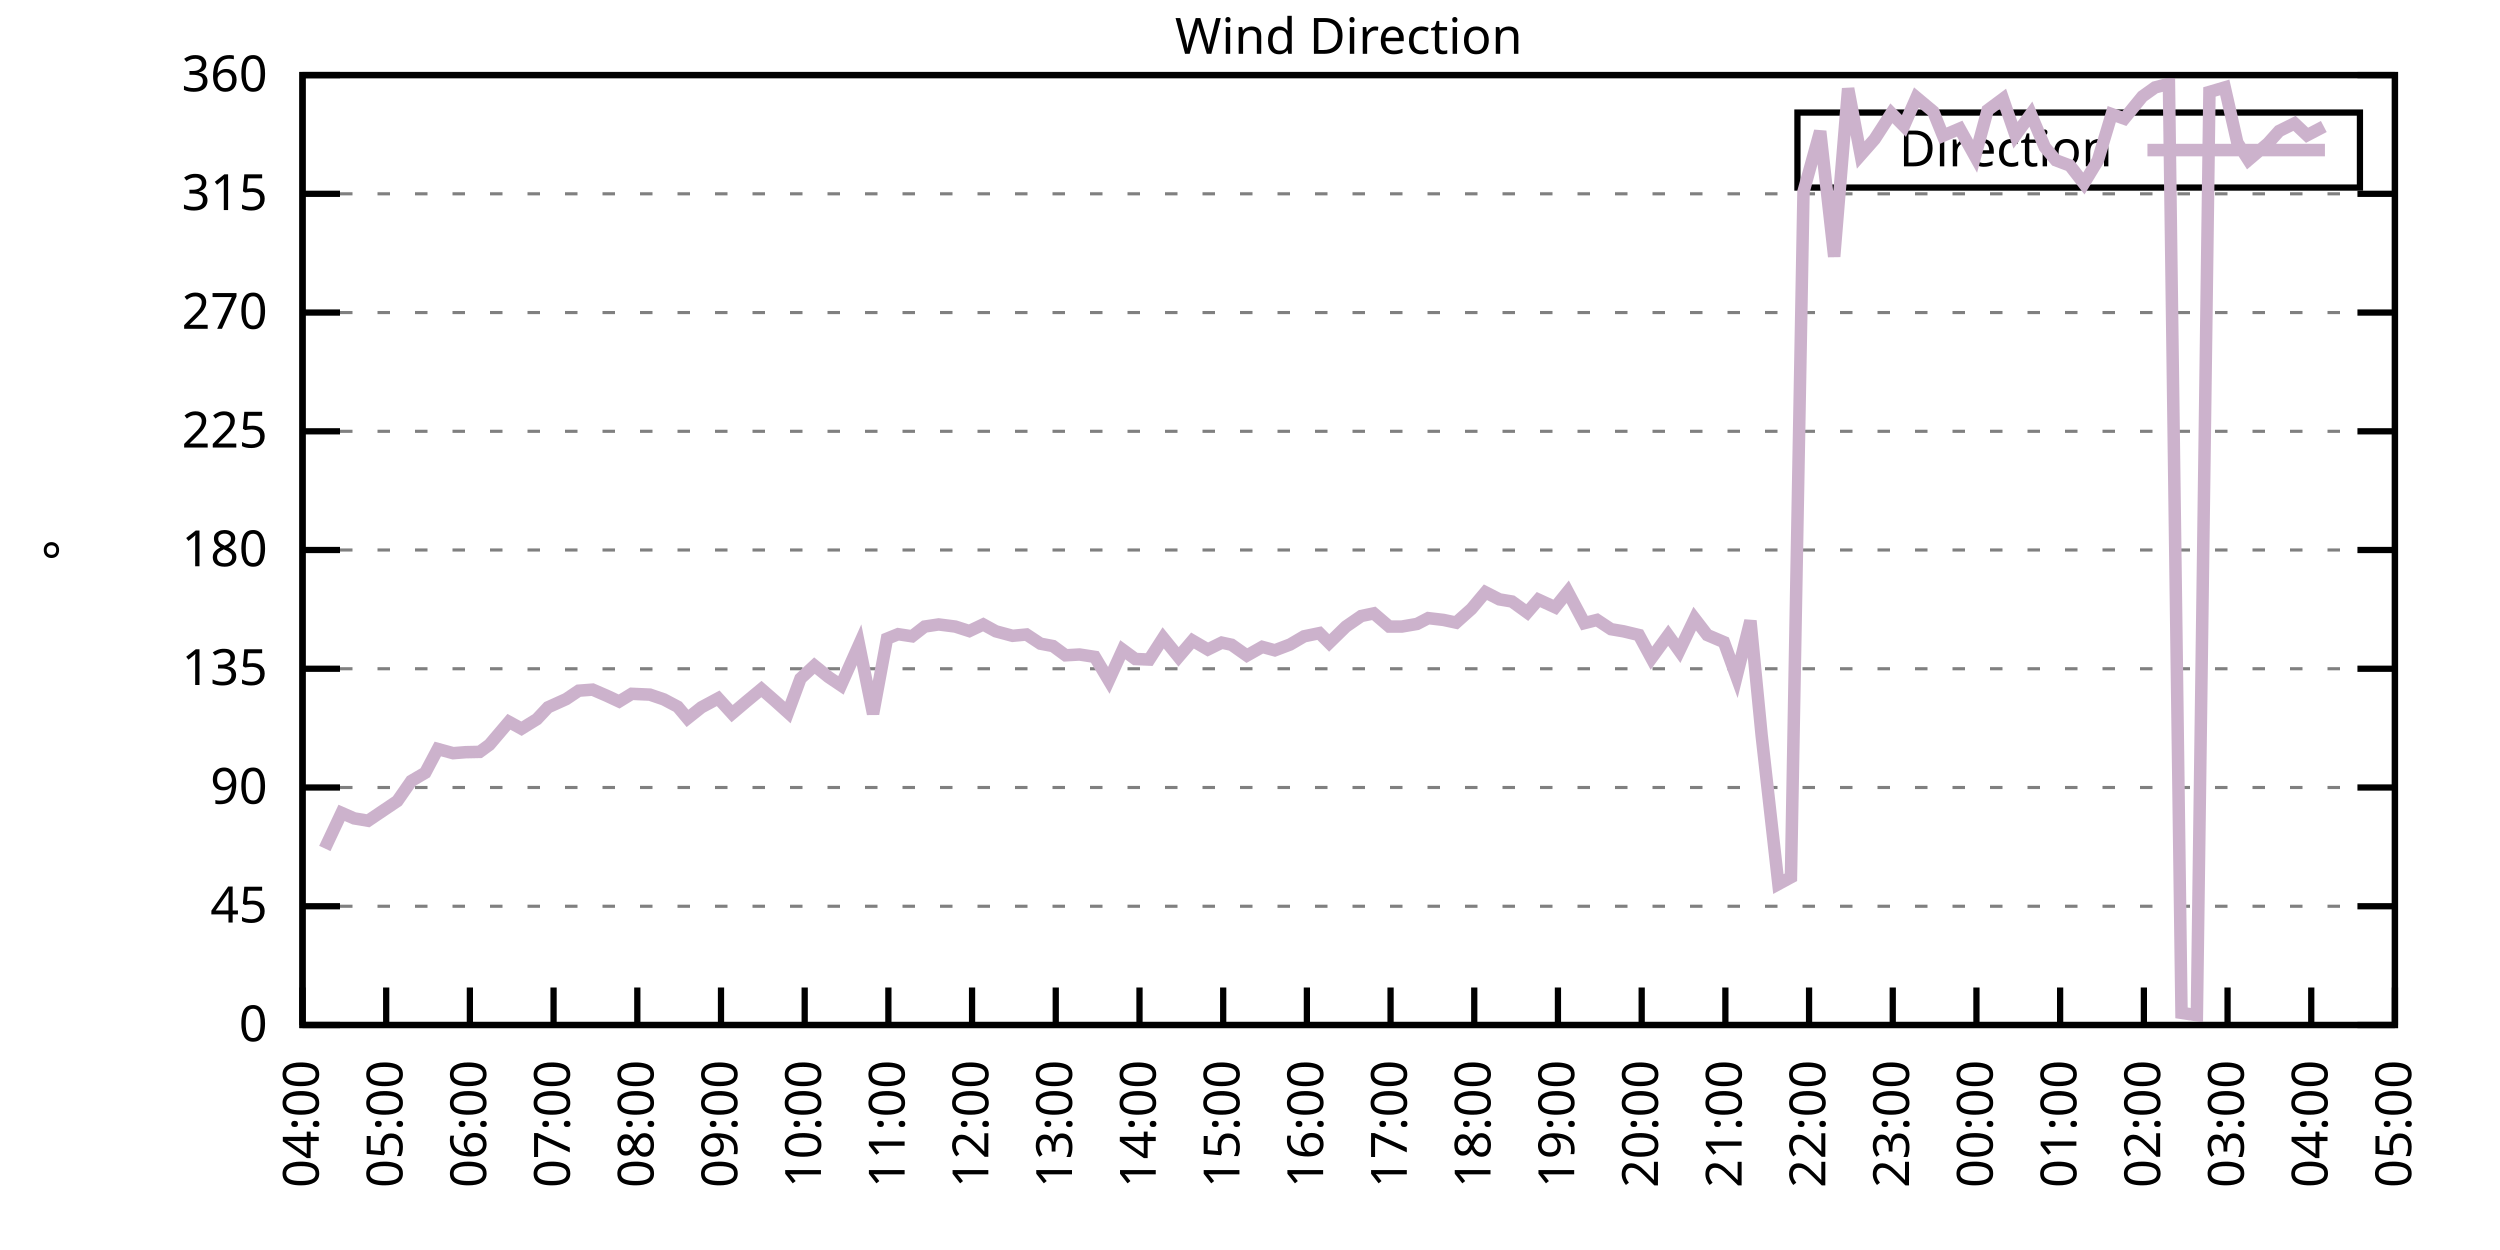
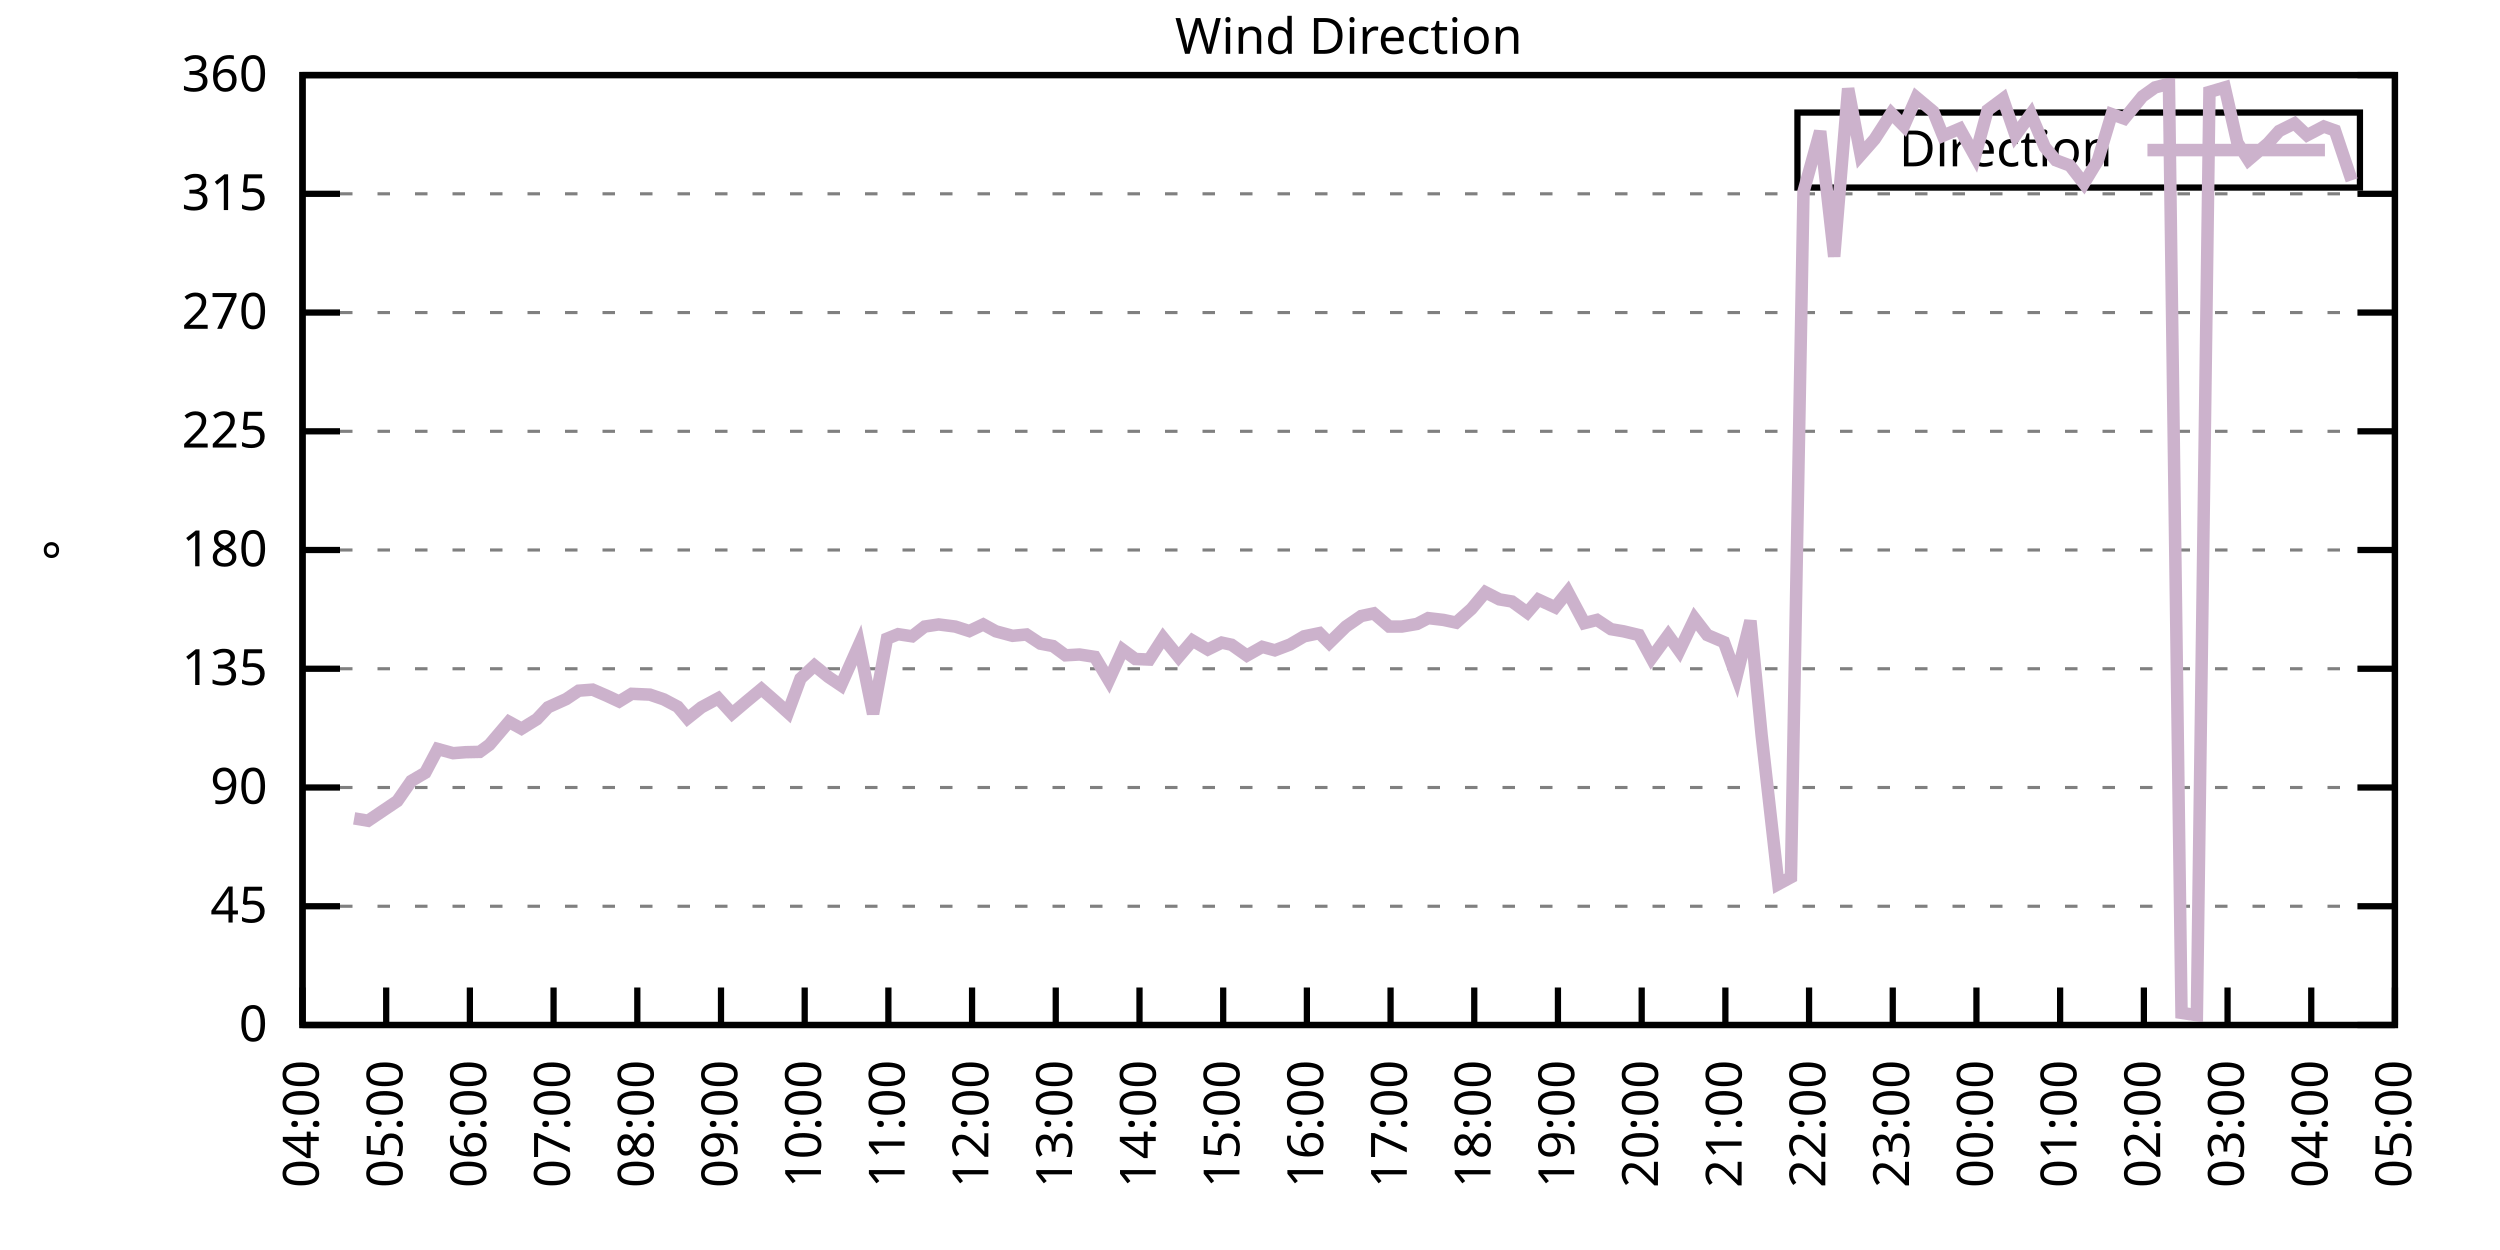
<svg xmlns="http://www.w3.org/2000/svg" xmlns:xlink="http://www.w3.org/1999/xlink" width="400" height="200" viewBox="0 0 400 200">
  <g id="gnuplot_canvas">
    <rect x="0" y="0" width="400" height="200" fill="none" />
    <defs>
      <circle id="gpDot" r="0.5" stroke-width="0.5" stroke="currentColor" />
      <path id="gpPt0" stroke-width="0.333" stroke="currentColor" d="M-1,0 h2 M0,-1 v2" />
      <path id="gpPt1" stroke-width="0.333" stroke="currentColor" d="M-1,-1 L1,1 M1,-1 L-1,1" />
      <path id="gpPt2" stroke-width="0.333" stroke="currentColor" d="M-1,0 L1,0 M0,-1 L0,1 M-1,-1 L1,1 M-1,1 L1,-1" />
      <rect id="gpPt3" stroke-width="0.333" stroke="currentColor" x="-1" y="-1" width="2" height="2" />
      <rect id="gpPt4" stroke-width="0.333" stroke="currentColor" fill="currentColor" x="-1" y="-1" width="2" height="2" />
      <circle id="gpPt5" stroke-width="0.333" stroke="currentColor" cx="0" cy="0" r="1" />
      <use xlink:href="#gpPt5" id="gpPt6" fill="currentColor" stroke="none" />
      <path id="gpPt7" stroke-width="0.333" stroke="currentColor" d="M0,-1.33 L-1.33,0.67 L1.33,0.67 z" />
      <use xlink:href="#gpPt7" id="gpPt8" fill="currentColor" stroke="none" />
      <use xlink:href="#gpPt7" id="gpPt9" stroke="currentColor" transform="rotate(180)" />
      <use xlink:href="#gpPt9" id="gpPt10" fill="currentColor" stroke="none" />
      <use xlink:href="#gpPt3" id="gpPt11" stroke="currentColor" transform="rotate(45)" />
      <use xlink:href="#gpPt11" id="gpPt12" fill="currentColor" stroke="none" />
      <path id="gpPt13" stroke-width="0.333" stroke="currentColor" d="M0,1.330 L1.265,0.411 L0.782,-1.067 L-0.782,-1.076 L-1.265,0.411 z" />
      <use xlink:href="#gpPt13" id="gpPt14" fill="currentColor" stroke="none" />
      <filter id="textbox" filterUnits="objectBoundingBox" x="0" y="0" height="1" width="1">
        <feFlood flood-color="white" flood-opacity="1" result="bgnd" />
        <feComposite in="SourceGraphic" in2="bgnd" operator="atop" />
      </filter>
      <filter id="greybox" filterUnits="objectBoundingBox" x="0" y="0" height="1" width="1">
        <feFlood flood-color="lightgrey" flood-opacity="1" result="grey" />
        <feComposite in="SourceGraphic" in2="grey" operator="atop" />
      </filter>
    </defs>
    <g fill="none" color="white" stroke="currentColor" stroke-width="1.00" stroke-linecap="butt" stroke-linejoin="miter">
</g>
    <g fill="none" color="black" stroke="currentColor" stroke-width="1.00" stroke-linecap="butt" stroke-linejoin="miter">
      <g stroke="none" shape-rendering="crispEdges">
        <polygon fill="rgb(255, 255, 255)" points="48.40,164.00 383.18,164.00 383.18,12.02 48.40,12.02 " />
      </g>
    </g>
    <g fill="none" color="black" stroke="currentColor" stroke-width="1.00" stroke-linecap="butt" stroke-linejoin="miter">
</g>
    <g fill="none" color="black" stroke="black" stroke-width="0.50" stroke-linecap="butt" stroke-linejoin="miter">
</g>
    <g fill="none" color="gray" stroke="currentColor" stroke-width="0.50" stroke-linecap="butt" stroke-linejoin="miter">
      <path stroke="gray" stroke-dasharray="2,4" class="gridline" d="M48.40,164.00 L383.19,164.00  " />
    </g>
    <g fill="none" color="gray" stroke="gray" stroke-width="1.00" stroke-linecap="butt" stroke-linejoin="miter">
</g>
    <g fill="none" color="black" stroke="currentColor" stroke-width="1.00" stroke-linecap="butt" stroke-linejoin="miter">
      <path stroke="black" d="M48.40,164.00 L54.40,164.00 M383.19,164.00 L377.19,164.00  " />
      <g transform="translate(42.80,166.60)" stroke="none" fill="black" font-family="Sans" font-size="8.00" text-anchor="end">
        <text>
          <tspan font-family="Sans"> 0</tspan>
        </text>
      </g>
    </g>
    <g fill="none" color="black" stroke="currentColor" stroke-width="1.00" stroke-linecap="butt" stroke-linejoin="miter">
</g>
    <g fill="none" color="black" stroke="black" stroke-width="0.50" stroke-linecap="butt" stroke-linejoin="miter">
</g>
    <g fill="none" color="gray" stroke="currentColor" stroke-width="0.50" stroke-linecap="butt" stroke-linejoin="miter">
      <path stroke="gray" stroke-dasharray="2,4" class="gridline" d="M48.40,145.00 L383.19,145.00  " />
    </g>
    <g fill="none" color="gray" stroke="gray" stroke-width="1.00" stroke-linecap="butt" stroke-linejoin="miter">
</g>
    <g fill="none" color="black" stroke="currentColor" stroke-width="1.00" stroke-linecap="butt" stroke-linejoin="miter">
      <path stroke="black" d="M48.40,145.00 L54.40,145.00 M383.19,145.00 L377.19,145.00  " />
      <g transform="translate(42.80,147.60)" stroke="none" fill="black" font-family="Sans" font-size="8.00" text-anchor="end">
        <text>
          <tspan font-family="Sans"> 45</tspan>
        </text>
      </g>
    </g>
    <g fill="none" color="black" stroke="currentColor" stroke-width="1.00" stroke-linecap="butt" stroke-linejoin="miter">
</g>
    <g fill="none" color="black" stroke="black" stroke-width="0.50" stroke-linecap="butt" stroke-linejoin="miter">
</g>
    <g fill="none" color="gray" stroke="currentColor" stroke-width="0.50" stroke-linecap="butt" stroke-linejoin="miter">
      <path stroke="gray" stroke-dasharray="2,4" class="gridline" d="M48.40,126.00 L383.19,126.00  " />
    </g>
    <g fill="none" color="gray" stroke="gray" stroke-width="1.00" stroke-linecap="butt" stroke-linejoin="miter">
</g>
    <g fill="none" color="black" stroke="currentColor" stroke-width="1.00" stroke-linecap="butt" stroke-linejoin="miter">
      <path stroke="black" d="M48.40,126.00 L54.40,126.00 M383.19,126.00 L377.19,126.00  " />
      <g transform="translate(42.80,128.60)" stroke="none" fill="black" font-family="Sans" font-size="8.00" text-anchor="end">
        <text>
          <tspan font-family="Sans"> 90</tspan>
        </text>
      </g>
    </g>
    <g fill="none" color="black" stroke="currentColor" stroke-width="1.00" stroke-linecap="butt" stroke-linejoin="miter">
</g>
    <g fill="none" color="black" stroke="black" stroke-width="0.50" stroke-linecap="butt" stroke-linejoin="miter">
</g>
    <g fill="none" color="gray" stroke="currentColor" stroke-width="0.50" stroke-linecap="butt" stroke-linejoin="miter">
      <path stroke="gray" stroke-dasharray="2,4" class="gridline" d="M48.40,107.00 L383.19,107.00  " />
    </g>
    <g fill="none" color="gray" stroke="gray" stroke-width="1.00" stroke-linecap="butt" stroke-linejoin="miter">
</g>
    <g fill="none" color="black" stroke="currentColor" stroke-width="1.00" stroke-linecap="butt" stroke-linejoin="miter">
      <path stroke="black" d="M48.40,107.00 L54.40,107.00 M383.19,107.00 L377.19,107.00  " />
      <g transform="translate(42.80,109.60)" stroke="none" fill="black" font-family="Sans" font-size="8.00" text-anchor="end">
        <text>
          <tspan font-family="Sans"> 135</tspan>
        </text>
      </g>
    </g>
    <g fill="none" color="black" stroke="currentColor" stroke-width="1.00" stroke-linecap="butt" stroke-linejoin="miter">
</g>
    <g fill="none" color="black" stroke="black" stroke-width="0.50" stroke-linecap="butt" stroke-linejoin="miter">
</g>
    <g fill="none" color="gray" stroke="currentColor" stroke-width="0.50" stroke-linecap="butt" stroke-linejoin="miter">
      <path stroke="gray" stroke-dasharray="2,4" class="gridline" d="M48.40,88.00 L383.19,88.00  " />
    </g>
    <g fill="none" color="gray" stroke="gray" stroke-width="1.00" stroke-linecap="butt" stroke-linejoin="miter">
</g>
    <g fill="none" color="black" stroke="currentColor" stroke-width="1.00" stroke-linecap="butt" stroke-linejoin="miter">
      <path stroke="black" d="M48.40,88.00 L54.40,88.00 M383.19,88.00 L377.19,88.00  " />
      <g transform="translate(42.80,90.60)" stroke="none" fill="black" font-family="Sans" font-size="8.00" text-anchor="end">
        <text>
          <tspan font-family="Sans"> 180</tspan>
        </text>
      </g>
    </g>
    <g fill="none" color="black" stroke="currentColor" stroke-width="1.00" stroke-linecap="butt" stroke-linejoin="miter">
</g>
    <g fill="none" color="black" stroke="black" stroke-width="0.50" stroke-linecap="butt" stroke-linejoin="miter">
</g>
    <g fill="none" color="gray" stroke="currentColor" stroke-width="0.50" stroke-linecap="butt" stroke-linejoin="miter">
      <path stroke="gray" stroke-dasharray="2,4" class="gridline" d="M48.40,69.01 L383.19,69.01  " />
    </g>
    <g fill="none" color="gray" stroke="gray" stroke-width="1.00" stroke-linecap="butt" stroke-linejoin="miter">
</g>
    <g fill="none" color="black" stroke="currentColor" stroke-width="1.00" stroke-linecap="butt" stroke-linejoin="miter">
      <path stroke="black" d="M48.40,69.01 L54.40,69.01 M383.19,69.01 L377.19,69.01  " />
      <g transform="translate(42.80,71.61)" stroke="none" fill="black" font-family="Sans" font-size="8.00" text-anchor="end">
        <text>
          <tspan font-family="Sans"> 225</tspan>
        </text>
      </g>
    </g>
    <g fill="none" color="black" stroke="currentColor" stroke-width="1.00" stroke-linecap="butt" stroke-linejoin="miter">
</g>
    <g fill="none" color="black" stroke="black" stroke-width="0.50" stroke-linecap="butt" stroke-linejoin="miter">
</g>
    <g fill="none" color="gray" stroke="currentColor" stroke-width="0.50" stroke-linecap="butt" stroke-linejoin="miter">
      <path stroke="gray" stroke-dasharray="2,4" class="gridline" d="M48.40,50.01 L383.19,50.01  " />
    </g>
    <g fill="none" color="gray" stroke="gray" stroke-width="1.00" stroke-linecap="butt" stroke-linejoin="miter">
</g>
    <g fill="none" color="black" stroke="currentColor" stroke-width="1.00" stroke-linecap="butt" stroke-linejoin="miter">
      <path stroke="black" d="M48.40,50.01 L54.40,50.01 M383.19,50.01 L377.19,50.01  " />
      <g transform="translate(42.80,52.61)" stroke="none" fill="black" font-family="Sans" font-size="8.00" text-anchor="end">
        <text>
          <tspan font-family="Sans"> 270</tspan>
        </text>
      </g>
    </g>
    <g fill="none" color="black" stroke="currentColor" stroke-width="1.00" stroke-linecap="butt" stroke-linejoin="miter">
</g>
    <g fill="none" color="black" stroke="black" stroke-width="0.50" stroke-linecap="butt" stroke-linejoin="miter">
</g>
    <g fill="none" color="gray" stroke="currentColor" stroke-width="0.50" stroke-linecap="butt" stroke-linejoin="miter">
      <path stroke="gray" stroke-dasharray="2,4" class="gridline" d="M48.40,31.01 L383.19,31.01  " />
    </g>
    <g fill="none" color="gray" stroke="gray" stroke-width="1.00" stroke-linecap="butt" stroke-linejoin="miter">
</g>
    <g fill="none" color="black" stroke="currentColor" stroke-width="1.00" stroke-linecap="butt" stroke-linejoin="miter">
      <path stroke="black" d="M48.40,31.01 L54.40,31.01 M383.19,31.01 L377.19,31.01  " />
      <g transform="translate(42.80,33.61)" stroke="none" fill="black" font-family="Sans" font-size="8.00" text-anchor="end">
        <text>
          <tspan font-family="Sans"> 315</tspan>
        </text>
      </g>
    </g>
    <g fill="none" color="black" stroke="currentColor" stroke-width="1.00" stroke-linecap="butt" stroke-linejoin="miter">
</g>
    <g fill="none" color="black" stroke="black" stroke-width="0.50" stroke-linecap="butt" stroke-linejoin="miter">
</g>
    <g fill="none" color="gray" stroke="currentColor" stroke-width="0.50" stroke-linecap="butt" stroke-linejoin="miter">
      <path stroke="gray" stroke-dasharray="2,4" class="gridline" d="M48.40,12.01 L383.19,12.01  " />
    </g>
    <g fill="none" color="gray" stroke="gray" stroke-width="1.00" stroke-linecap="butt" stroke-linejoin="miter">
</g>
    <g fill="none" color="black" stroke="currentColor" stroke-width="1.00" stroke-linecap="butt" stroke-linejoin="miter">
      <path stroke="black" d="M48.40,12.01 L54.40,12.01 M383.19,12.01 L377.19,12.01  " />
      <g transform="translate(42.80,14.61)" stroke="none" fill="black" font-family="Sans" font-size="8.00" text-anchor="end">
        <text>
          <tspan font-family="Sans"> 360</tspan>
        </text>
      </g>
    </g>
    <g fill="none" color="black" stroke="currentColor" stroke-width="1.00" stroke-linecap="butt" stroke-linejoin="miter">
      <path stroke="black" d="M48.40,164.00 L48.40,158.00  " />
      <g transform="translate(51.00,169.60) rotate(270.00)" stroke="none" fill="black" font-family="Sans" font-size="8.00" text-anchor="end">
        <text>
          <tspan font-family="Sans">04:00</tspan>
        </text>
      </g>
    </g>
    <g fill="none" color="black" stroke="currentColor" stroke-width="1.00" stroke-linecap="butt" stroke-linejoin="miter">
      <path stroke="black" d="M61.79,164.00 L61.79,158.00  " />
      <g transform="translate(64.39,169.60) rotate(270.00)" stroke="none" fill="black" font-family="Sans" font-size="8.00" text-anchor="end">
        <text>
          <tspan font-family="Sans">05:00</tspan>
        </text>
      </g>
    </g>
    <g fill="none" color="black" stroke="currentColor" stroke-width="1.00" stroke-linecap="butt" stroke-linejoin="miter">
      <path stroke="black" d="M75.18,164.00 L75.18,158.00  " />
      <g transform="translate(77.78,169.60) rotate(270.00)" stroke="none" fill="black" font-family="Sans" font-size="8.00" text-anchor="end">
        <text>
          <tspan font-family="Sans">06:00</tspan>
        </text>
      </g>
    </g>
    <g fill="none" color="black" stroke="currentColor" stroke-width="1.00" stroke-linecap="butt" stroke-linejoin="miter">
      <path stroke="black" d="M88.57,164.00 L88.57,158.00  " />
      <g transform="translate(91.17,169.60) rotate(270.00)" stroke="none" fill="black" font-family="Sans" font-size="8.00" text-anchor="end">
        <text>
          <tspan font-family="Sans">07:00</tspan>
        </text>
      </g>
    </g>
    <g fill="none" color="black" stroke="currentColor" stroke-width="1.00" stroke-linecap="butt" stroke-linejoin="miter">
      <path stroke="black" d="M101.97,164.00 L101.97,158.00  " />
      <g transform="translate(104.57,169.60) rotate(270.00)" stroke="none" fill="black" font-family="Sans" font-size="8.00" text-anchor="end">
        <text>
          <tspan font-family="Sans">08:00</tspan>
        </text>
      </g>
    </g>
    <g fill="none" color="black" stroke="currentColor" stroke-width="1.00" stroke-linecap="butt" stroke-linejoin="miter">
      <path stroke="black" d="M115.36,164.00 L115.36,158.00  " />
      <g transform="translate(117.96,169.60) rotate(270.00)" stroke="none" fill="black" font-family="Sans" font-size="8.00" text-anchor="end">
        <text>
          <tspan font-family="Sans">09:00</tspan>
        </text>
      </g>
    </g>
    <g fill="none" color="black" stroke="currentColor" stroke-width="1.00" stroke-linecap="butt" stroke-linejoin="miter">
      <path stroke="black" d="M128.75,164.00 L128.75,158.00  " />
      <g transform="translate(131.35,169.60) rotate(270.00)" stroke="none" fill="black" font-family="Sans" font-size="8.00" text-anchor="end">
        <text>
          <tspan font-family="Sans">10:00</tspan>
        </text>
      </g>
    </g>
    <g fill="none" color="black" stroke="currentColor" stroke-width="1.00" stroke-linecap="butt" stroke-linejoin="miter">
      <path stroke="black" d="M142.14,164.00 L142.14,158.00  " />
      <g transform="translate(144.74,169.60) rotate(270.00)" stroke="none" fill="black" font-family="Sans" font-size="8.00" text-anchor="end">
        <text>
          <tspan font-family="Sans">11:00</tspan>
        </text>
      </g>
    </g>
    <g fill="none" color="black" stroke="currentColor" stroke-width="1.00" stroke-linecap="butt" stroke-linejoin="miter">
      <path stroke="black" d="M155.53,164.00 L155.53,158.00  " />
      <g transform="translate(158.13,169.60) rotate(270.00)" stroke="none" fill="black" font-family="Sans" font-size="8.00" text-anchor="end">
        <text>
          <tspan font-family="Sans">12:00</tspan>
        </text>
      </g>
    </g>
    <g fill="none" color="black" stroke="currentColor" stroke-width="1.00" stroke-linecap="butt" stroke-linejoin="miter">
      <path stroke="black" d="M168.92,164.00 L168.92,158.00  " />
      <g transform="translate(171.52,169.60) rotate(270.00)" stroke="none" fill="black" font-family="Sans" font-size="8.00" text-anchor="end">
        <text>
          <tspan font-family="Sans">13:00</tspan>
        </text>
      </g>
    </g>
    <g fill="none" color="black" stroke="currentColor" stroke-width="1.00" stroke-linecap="butt" stroke-linejoin="miter">
      <path stroke="black" d="M182.32,164.00 L182.32,158.00  " />
      <g transform="translate(184.92,169.60) rotate(270.00)" stroke="none" fill="black" font-family="Sans" font-size="8.00" text-anchor="end">
        <text>
          <tspan font-family="Sans">14:00</tspan>
        </text>
      </g>
    </g>
    <g fill="none" color="black" stroke="currentColor" stroke-width="1.00" stroke-linecap="butt" stroke-linejoin="miter">
      <path stroke="black" d="M195.71,164.00 L195.71,158.00  " />
      <g transform="translate(198.31,169.60) rotate(270.00)" stroke="none" fill="black" font-family="Sans" font-size="8.00" text-anchor="end">
        <text>
          <tspan font-family="Sans">15:00</tspan>
        </text>
      </g>
    </g>
    <g fill="none" color="black" stroke="currentColor" stroke-width="1.00" stroke-linecap="butt" stroke-linejoin="miter">
      <path stroke="black" d="M209.10,164.00 L209.10,158.00  " />
      <g transform="translate(211.70,169.60) rotate(270.00)" stroke="none" fill="black" font-family="Sans" font-size="8.00" text-anchor="end">
        <text>
          <tspan font-family="Sans">16:00</tspan>
        </text>
      </g>
    </g>
    <g fill="none" color="black" stroke="currentColor" stroke-width="1.00" stroke-linecap="butt" stroke-linejoin="miter">
      <path stroke="black" d="M222.49,164.00 L222.49,158.00  " />
      <g transform="translate(225.09,169.60) rotate(270.00)" stroke="none" fill="black" font-family="Sans" font-size="8.00" text-anchor="end">
        <text>
          <tspan font-family="Sans">17:00</tspan>
        </text>
      </g>
    </g>
    <g fill="none" color="black" stroke="currentColor" stroke-width="1.00" stroke-linecap="butt" stroke-linejoin="miter">
      <path stroke="black" d="M235.88,164.00 L235.88,158.00  " />
      <g transform="translate(238.48,169.60) rotate(270.00)" stroke="none" fill="black" font-family="Sans" font-size="8.00" text-anchor="end">
        <text>
          <tspan font-family="Sans">18:00</tspan>
        </text>
      </g>
    </g>
    <g fill="none" color="black" stroke="currentColor" stroke-width="1.00" stroke-linecap="butt" stroke-linejoin="miter">
      <path stroke="black" d="M249.27,164.00 L249.27,158.00  " />
      <g transform="translate(251.87,169.60) rotate(270.00)" stroke="none" fill="black" font-family="Sans" font-size="8.00" text-anchor="end">
        <text>
          <tspan font-family="Sans">19:00</tspan>
        </text>
      </g>
    </g>
    <g fill="none" color="black" stroke="currentColor" stroke-width="1.00" stroke-linecap="butt" stroke-linejoin="miter">
      <path stroke="black" d="M262.67,164.00 L262.67,158.00  " />
      <g transform="translate(265.27,169.60) rotate(270.00)" stroke="none" fill="black" font-family="Sans" font-size="8.00" text-anchor="end">
        <text>
          <tspan font-family="Sans">20:00</tspan>
        </text>
      </g>
    </g>
    <g fill="none" color="black" stroke="currentColor" stroke-width="1.00" stroke-linecap="butt" stroke-linejoin="miter">
      <path stroke="black" d="M276.06,164.00 L276.06,158.00  " />
      <g transform="translate(278.66,169.60) rotate(270.00)" stroke="none" fill="black" font-family="Sans" font-size="8.00" text-anchor="end">
        <text>
          <tspan font-family="Sans">21:00</tspan>
        </text>
      </g>
    </g>
    <g fill="none" color="black" stroke="currentColor" stroke-width="1.00" stroke-linecap="butt" stroke-linejoin="miter">
      <path stroke="black" d="M289.45,164.00 L289.45,158.00  " />
      <g transform="translate(292.05,169.60) rotate(270.00)" stroke="none" fill="black" font-family="Sans" font-size="8.00" text-anchor="end">
        <text>
          <tspan font-family="Sans">22:00</tspan>
        </text>
      </g>
    </g>
    <g fill="none" color="black" stroke="currentColor" stroke-width="1.00" stroke-linecap="butt" stroke-linejoin="miter">
      <path stroke="black" d="M302.84,164.00 L302.84,158.00  " />
      <g transform="translate(305.44,169.60) rotate(270.00)" stroke="none" fill="black" font-family="Sans" font-size="8.00" text-anchor="end">
        <text>
          <tspan font-family="Sans">23:00</tspan>
        </text>
      </g>
    </g>
    <g fill="none" color="black" stroke="currentColor" stroke-width="1.00" stroke-linecap="butt" stroke-linejoin="miter">
      <path stroke="black" d="M316.23,164.00 L316.23,158.00  " />
      <g transform="translate(318.83,169.60) rotate(270.00)" stroke="none" fill="black" font-family="Sans" font-size="8.00" text-anchor="end">
        <text>
          <tspan font-family="Sans">00:00</tspan>
        </text>
      </g>
    </g>
    <g fill="none" color="black" stroke="currentColor" stroke-width="1.00" stroke-linecap="butt" stroke-linejoin="miter">
      <path stroke="black" d="M329.62,164.00 L329.62,158.00  " />
      <g transform="translate(332.22,169.60) rotate(270.00)" stroke="none" fill="black" font-family="Sans" font-size="8.00" text-anchor="end">
        <text>
          <tspan font-family="Sans">01:00</tspan>
        </text>
      </g>
    </g>
    <g fill="none" color="black" stroke="currentColor" stroke-width="1.00" stroke-linecap="butt" stroke-linejoin="miter">
      <path stroke="black" d="M343.02,164.00 L343.02,158.00  " />
      <g transform="translate(345.62,169.60) rotate(270.00)" stroke="none" fill="black" font-family="Sans" font-size="8.00" text-anchor="end">
        <text>
          <tspan font-family="Sans">02:00</tspan>
        </text>
      </g>
    </g>
    <g fill="none" color="black" stroke="currentColor" stroke-width="1.00" stroke-linecap="butt" stroke-linejoin="miter">
      <path stroke="black" d="M356.41,164.00 L356.41,158.00  " />
      <g transform="translate(359.01,169.60) rotate(270.00)" stroke="none" fill="black" font-family="Sans" font-size="8.00" text-anchor="end">
        <text>
          <tspan font-family="Sans">03:00</tspan>
        </text>
      </g>
    </g>
    <g fill="none" color="black" stroke="currentColor" stroke-width="1.00" stroke-linecap="butt" stroke-linejoin="miter">
      <path stroke="black" d="M369.80,164.00 L369.80,158.00  " />
      <g transform="translate(372.40,169.60) rotate(270.00)" stroke="none" fill="black" font-family="Sans" font-size="8.00" text-anchor="end">
        <text>
          <tspan font-family="Sans">04:00</tspan>
        </text>
      </g>
    </g>
    <g fill="none" color="black" stroke="currentColor" stroke-width="1.00" stroke-linecap="butt" stroke-linejoin="miter">
      <path stroke="black" d="M383.19,164.00 L383.19,158.00  " />
      <g transform="translate(385.79,169.60) rotate(270.00)" stroke="none" fill="black" font-family="Sans" font-size="8.00" text-anchor="end">
        <text>
          <tspan font-family="Sans">05:00</tspan>
        </text>
      </g>
    </g>
    <g fill="none" color="black" stroke="currentColor" stroke-width="1.00" stroke-linecap="butt" stroke-linejoin="miter">
</g>
    <g fill="none" color="black" stroke="currentColor" stroke-width="1.00" stroke-linecap="butt" stroke-linejoin="miter">
      <path stroke="black" d="M48.40,12.01 L48.40,164.00 L383.19,164.00 L383.19,12.01 L48.40,12.01 Z  " />
    </g>
    <g fill="none" color="black" stroke="currentColor" stroke-width="1.00" stroke-linecap="butt" stroke-linejoin="miter">
</g>
    <g fill="none" color="black" stroke="currentColor" stroke-width="1.00" stroke-linecap="butt" stroke-linejoin="miter">
      <path stroke="black" d="M287.59,30.01 L287.59,18.01 L377.59,18.01 L377.59,30.01 L287.59,30.01 Z  " />
    </g>
    <g id="Wind_direction_plot_1">
      <g fill="none" color="white" stroke="black" stroke-width="2.00" stroke-linecap="butt" stroke-linejoin="miter">
</g>
      <g fill="none" color="black" stroke="currentColor" stroke-width="2.00" stroke-linecap="butt" stroke-linejoin="miter">
        <g transform="translate(337.99,26.61)" stroke="none" fill="black" font-family="Sans" font-size="8.00" text-anchor="end">
          <text>
            <tspan font-family="Sans">Direction</tspan>
          </text>
        </g>
      </g>
      <g fill="none" color="black" stroke="currentColor" stroke-width="2.00" stroke-linecap="butt" stroke-linejoin="miter">
-         <path stroke="rgb(204, 178, 204)" d="M343.59,24.01 L371.99,24.01 M51.97,135.76 L54.65,130.06 L56.66,130.94 L58.89,131.32 L63.58,128.16 L65.81,124.95   L68.04,123.64 L70.05,119.84 L72.50,120.51 L74.51,120.35 L76.75,120.30 L78.31,119.16 L81.43,115.49 L83.44,116.59   L85.90,115.07 L87.68,113.17 L90.58,111.86 L92.59,110.51 L94.82,110.34 L97.06,111.31 L99.06,112.24 L101.07,111.01   L103.98,111.14 L106.21,111.90 L108.44,113.08 L110.00,114.94 L112.23,113.17 L114.91,111.73 L117.14,114.18 L119.38,112.28   L121.83,110.25 L124.06,112.20 L126.07,114.01 L128.08,108.57 L130.31,106.50 L132.54,108.31 L134.55,109.66 L137.45,103.16   L139.69,114.22 L141.92,102.19 L143.70,101.47 L145.94,101.81 L147.94,100.25 L150.18,99.91 L152.85,100.25 L155.09,100.97   L157.32,99.91 L159.33,101.01 L162.01,101.73 L164.24,101.52 L166.47,102.99 L168.48,103.37 L170.49,104.85 L172.72,104.72   L175.17,105.10 L177.41,108.86 L179.64,103.96 L181.65,105.44 L183.88,105.53 L186.11,102.06 L188.57,105.10 L190.80,102.49   L193.25,103.92 L195.48,102.82 L197.05,103.16 L199.50,104.89 L201.96,103.50 L203.97,104.05 L206.42,103.12 L208.65,101.81   L211.11,101.30 L212.67,102.87 L215.35,100.25 L217.80,98.56 L219.81,98.14 L222.27,100.25 L224.28,100.25 L226.73,99.83   L228.52,98.90 L230.97,99.19 L232.98,99.62 L235.44,97.42 L237.67,94.76 L239.90,95.90 L241.91,96.24 L244.36,98.01   L246.15,95.94 L248.83,97.17 L250.84,94.68 L253.51,99.70 L255.52,99.19 L257.76,100.67 L259.76,101.01 L262.22,101.60   L264.23,105.31 L266.91,101.64 L268.69,104.13 L271.15,98.98 L273.16,101.60 L275.83,102.74 L277.84,108.27 L280.07,99.32   L281.86,117.64 L284.54,141.45 L286.55,140.36 L288.56,30.67 L291.23,21.00 L293.47,41.06 L295.70,14.16 L297.71,24.80   L299.94,22.27 L302.62,18.13 L304.63,20.16 L306.63,15.60 L309.31,17.84 L310.88,21.72 L313.55,20.58 L316.01,25.01   L318.02,17.63 L320.47,15.81 L322.48,21.64 L324.94,18.26 L327.17,23.54 L328.95,25.65 L331.19,26.49 L333.42,29.36   L335.65,25.69 L337.88,18.26 L339.89,18.98 L342.79,15.43 L344.80,13.99 L347.03,13.40 L349.04,162.06 L351.50,162.44   L353.51,14.71 L355.96,13.99 L357.97,22.82 L359.75,25.60 L362.88,22.94 L364.66,20.96 L367.12,19.74 L369.13,21.64   L371.81,20.24  " />
+         <path stroke="rgb(204, 178, 204)" d="M343.59,24.01 L371.99,24.01 M56.66,130.94 L58.89,131.32 L63.58,128.16 L65.81,124.95 L68.04,123.64 L70.05,119.84   L72.50,120.51 L74.51,120.35 L76.75,120.30 L78.31,119.16 L81.43,115.49 L83.44,116.59 L85.90,115.07 L87.68,113.17   L90.58,111.86 L92.59,110.51 L94.82,110.34 L97.06,111.31 L99.06,112.24 L101.07,111.01 L103.98,111.14 L106.21,111.90   L108.44,113.08 L110.00,114.94 L112.23,113.17 L114.91,111.73 L117.14,114.18 L119.38,112.28 L121.83,110.25 L124.06,112.20   L126.07,114.01 L128.08,108.57 L130.31,106.50 L132.54,108.31 L134.55,109.66 L137.45,103.16 L139.69,114.22 L141.92,102.19   L143.70,101.47 L145.94,101.81 L147.94,100.25 L150.18,99.91 L152.85,100.25 L155.09,100.97 L157.32,99.91 L159.33,101.01   L162.01,101.73 L164.24,101.52 L166.47,102.99 L168.48,103.37 L170.49,104.85 L172.72,104.72 L175.17,105.10 L177.41,108.86   L179.64,103.96 L181.65,105.44 L183.88,105.53 L186.11,102.06 L188.57,105.10 L190.80,102.49 L193.25,103.92 L195.48,102.82   L197.05,103.16 L199.50,104.89 L201.96,103.50 L203.97,104.05 L206.42,103.12 L208.65,101.81 L211.11,101.30 L212.67,102.87   L215.35,100.25 L217.80,98.56 L219.81,98.14 L222.27,100.25 L224.28,100.25 L226.73,99.83 L228.52,98.90 L230.97,99.19   L232.98,99.62 L235.44,97.42 L237.67,94.76 L239.90,95.90 L241.91,96.24 L244.36,98.01 L246.15,95.94 L248.83,97.17   L250.84,94.68 L253.51,99.70 L255.52,99.19 L257.76,100.67 L259.76,101.01 L262.22,101.60 L264.23,105.31 L266.91,101.64   L268.69,104.13 L271.15,98.98 L273.16,101.60 L275.83,102.74 L277.84,108.27 L280.07,99.32 L281.86,117.64 L284.54,141.45   L286.55,140.36 L288.56,30.67 L291.23,21.00 L293.47,41.06 L295.70,14.16 L297.71,24.80 L299.94,22.27 L302.62,18.13   L304.63,20.16 L306.63,15.60 L309.31,17.84 L310.88,21.72 L313.55,20.58 L316.01,25.01 L318.02,17.63 L320.47,15.81   L322.48,21.64 L324.94,18.26 L327.17,23.54 L328.95,25.65 L331.19,26.49 L333.42,29.36 L335.65,25.69 L337.88,18.26   L339.89,18.98 L342.79,15.43 L344.80,13.99 L347.03,13.40 L349.04,162.06 L351.50,162.44 L353.51,14.71 L355.96,13.99   L357.97,22.82 L359.75,25.60 L362.88,22.94 L364.66,20.96 L367.12,19.74 L369.13,21.64 L371.81,20.24 L373.59,20.88   L376.27,28.86  " />
      </g>
    </g>
    <g fill="none" color="black" stroke="currentColor" stroke-width="2.00" stroke-linecap="butt" stroke-linejoin="miter">
</g>
    <g fill="none" color="black" stroke="black" stroke-width="1.00" stroke-linecap="butt" stroke-linejoin="miter">
</g>
    <g fill="none" color="black" stroke="currentColor" stroke-width="1.00" stroke-linecap="butt" stroke-linejoin="miter">
      <path stroke="black" d="M48.40,12.01 L48.40,164.00 L383.19,164.00 L383.19,12.01 L48.40,12.01 Z  " />
      <g transform="translate(12.80,88.01) rotate(270.00)" stroke="none" fill="black" font-family="Sans" font-size="8.00" text-anchor="middle">
        <text>
          <tspan font-family="Sans">°</tspan>
        </text>
      </g>
    </g>
    <g fill="none" color="black" stroke="currentColor" stroke-width="1.00" stroke-linecap="butt" stroke-linejoin="miter">
</g>
    <g fill="none" color="black" stroke="currentColor" stroke-width="1.00" stroke-linecap="butt" stroke-linejoin="miter">
      <g transform="translate(215.79,8.61)" stroke="none" fill="black" font-family="Sans" font-size="8.00" text-anchor="middle">
        <text>
          <tspan font-family="Sans">Wind Direction</tspan>
        </text>
      </g>
    </g>
    <g fill="none" color="black" stroke="currentColor" stroke-width="1.00" stroke-linecap="butt" stroke-linejoin="miter">
</g>
  </g>
</svg>
